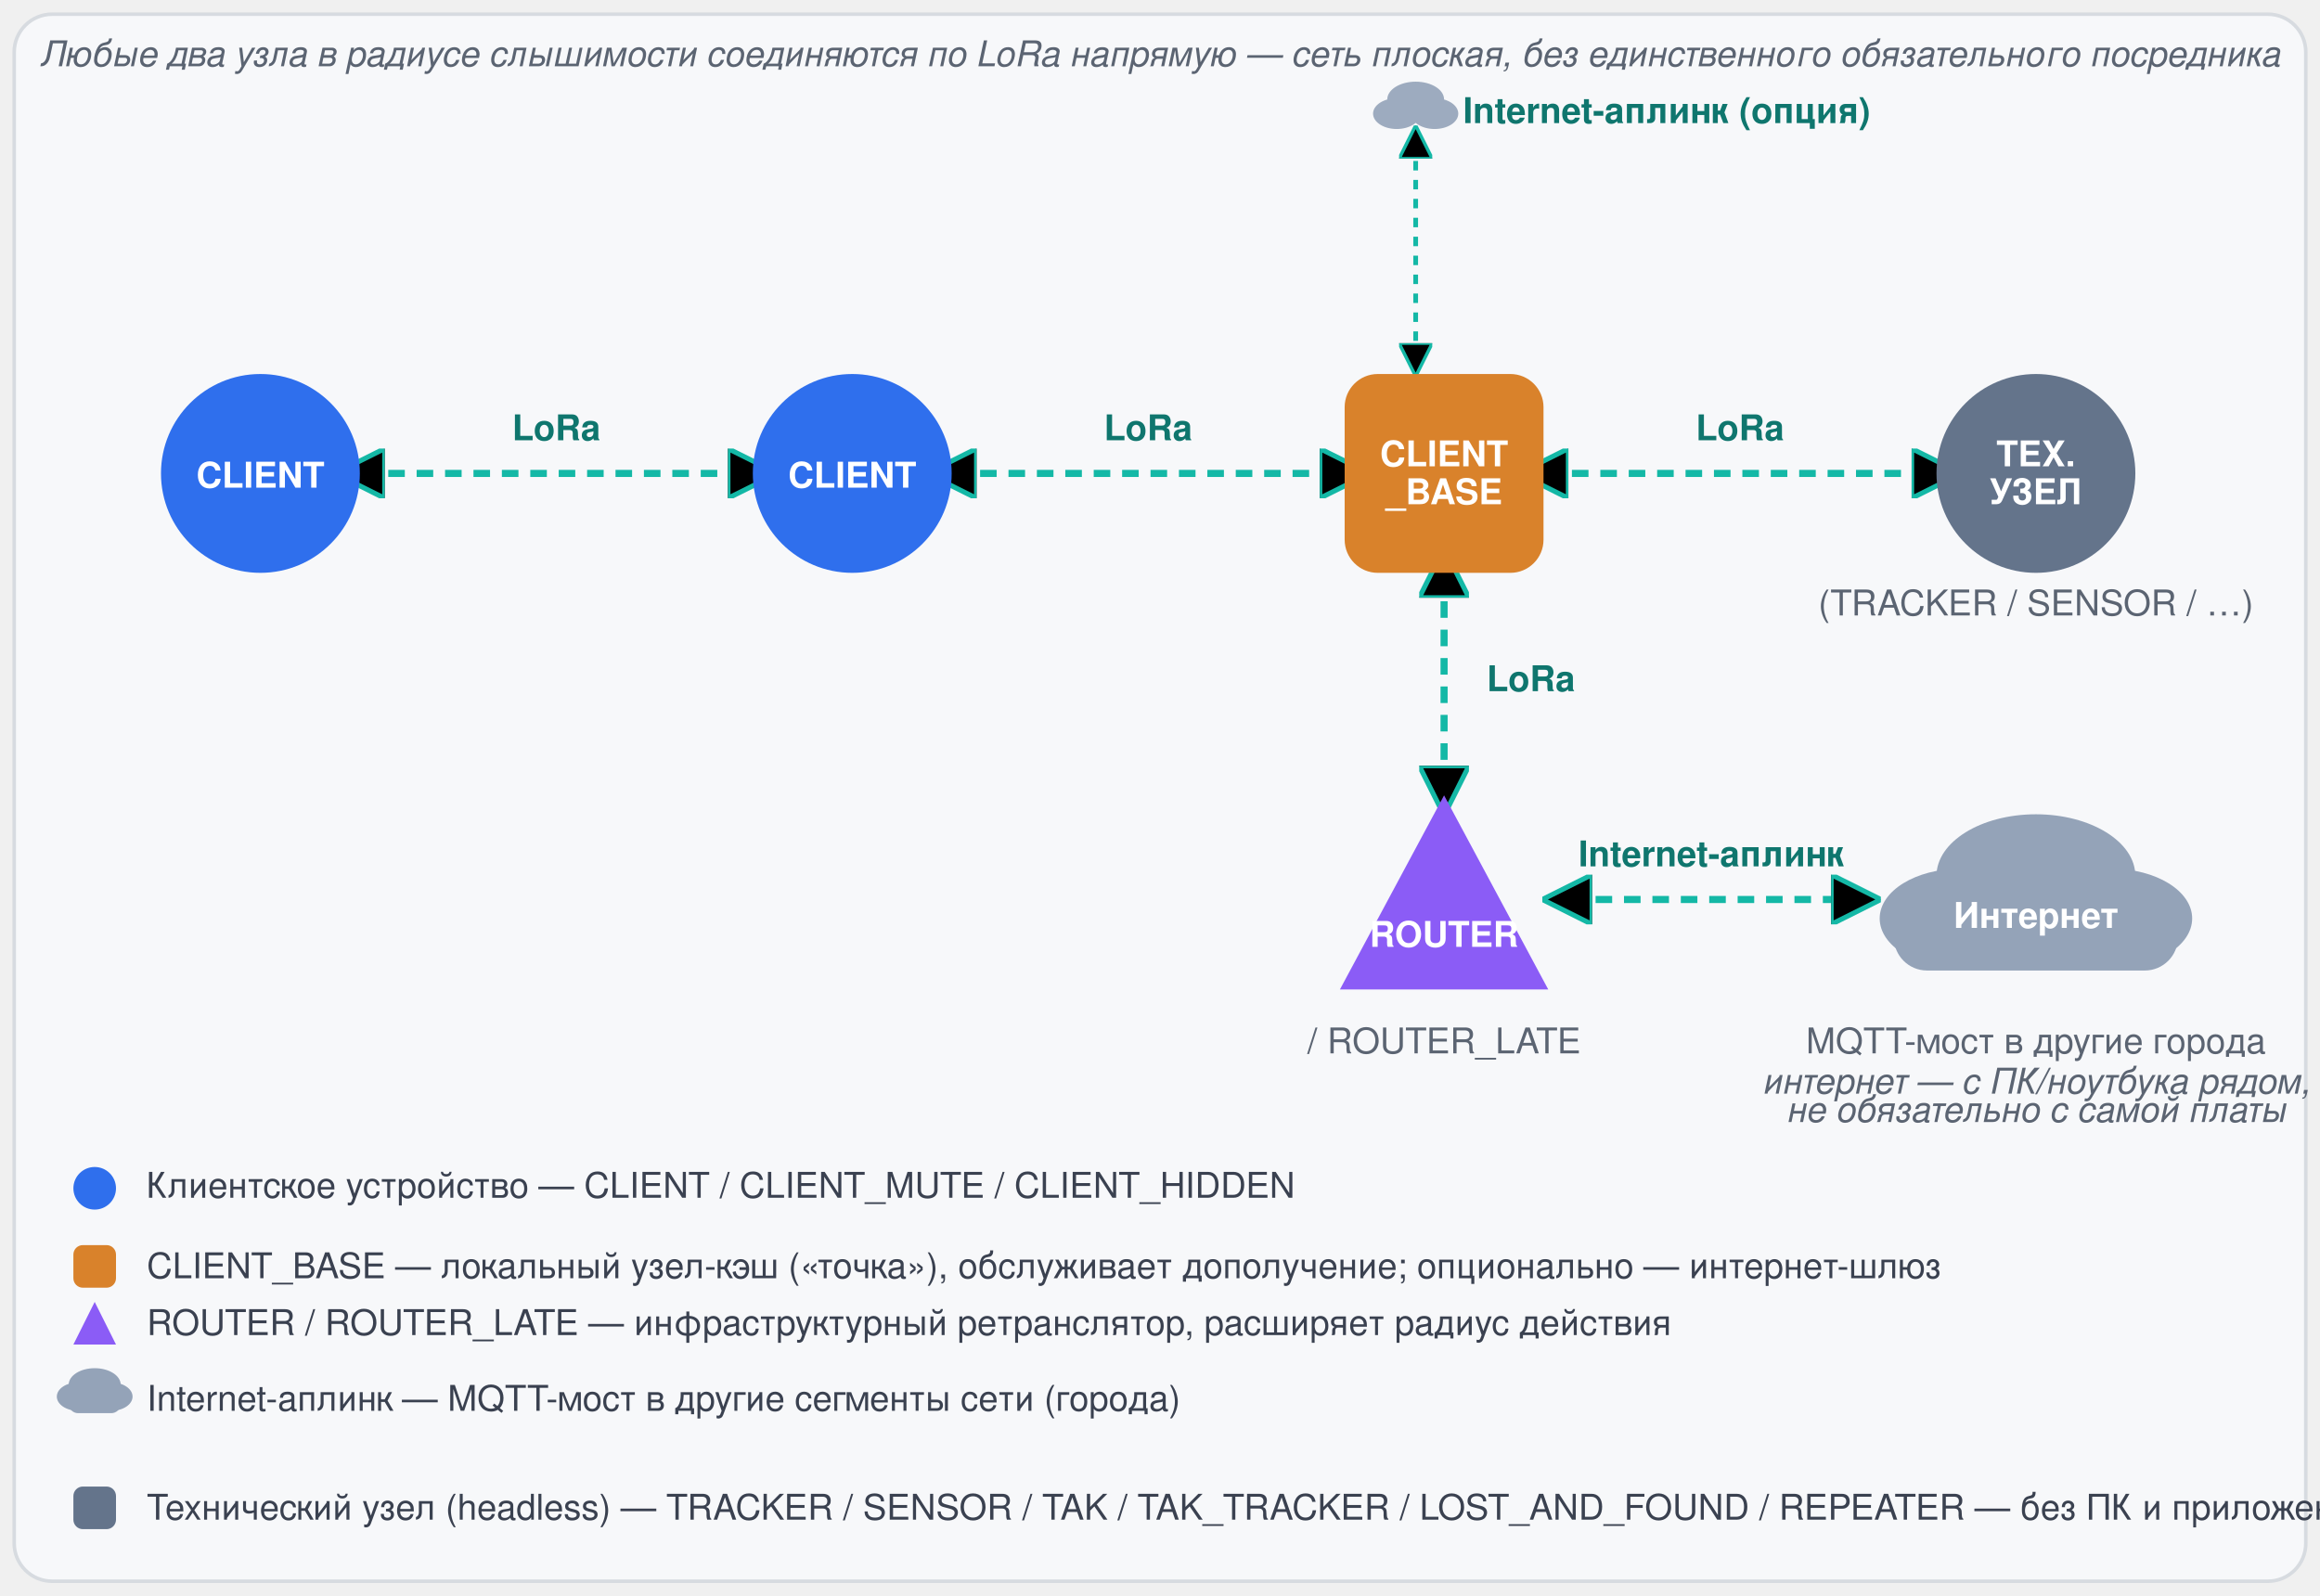
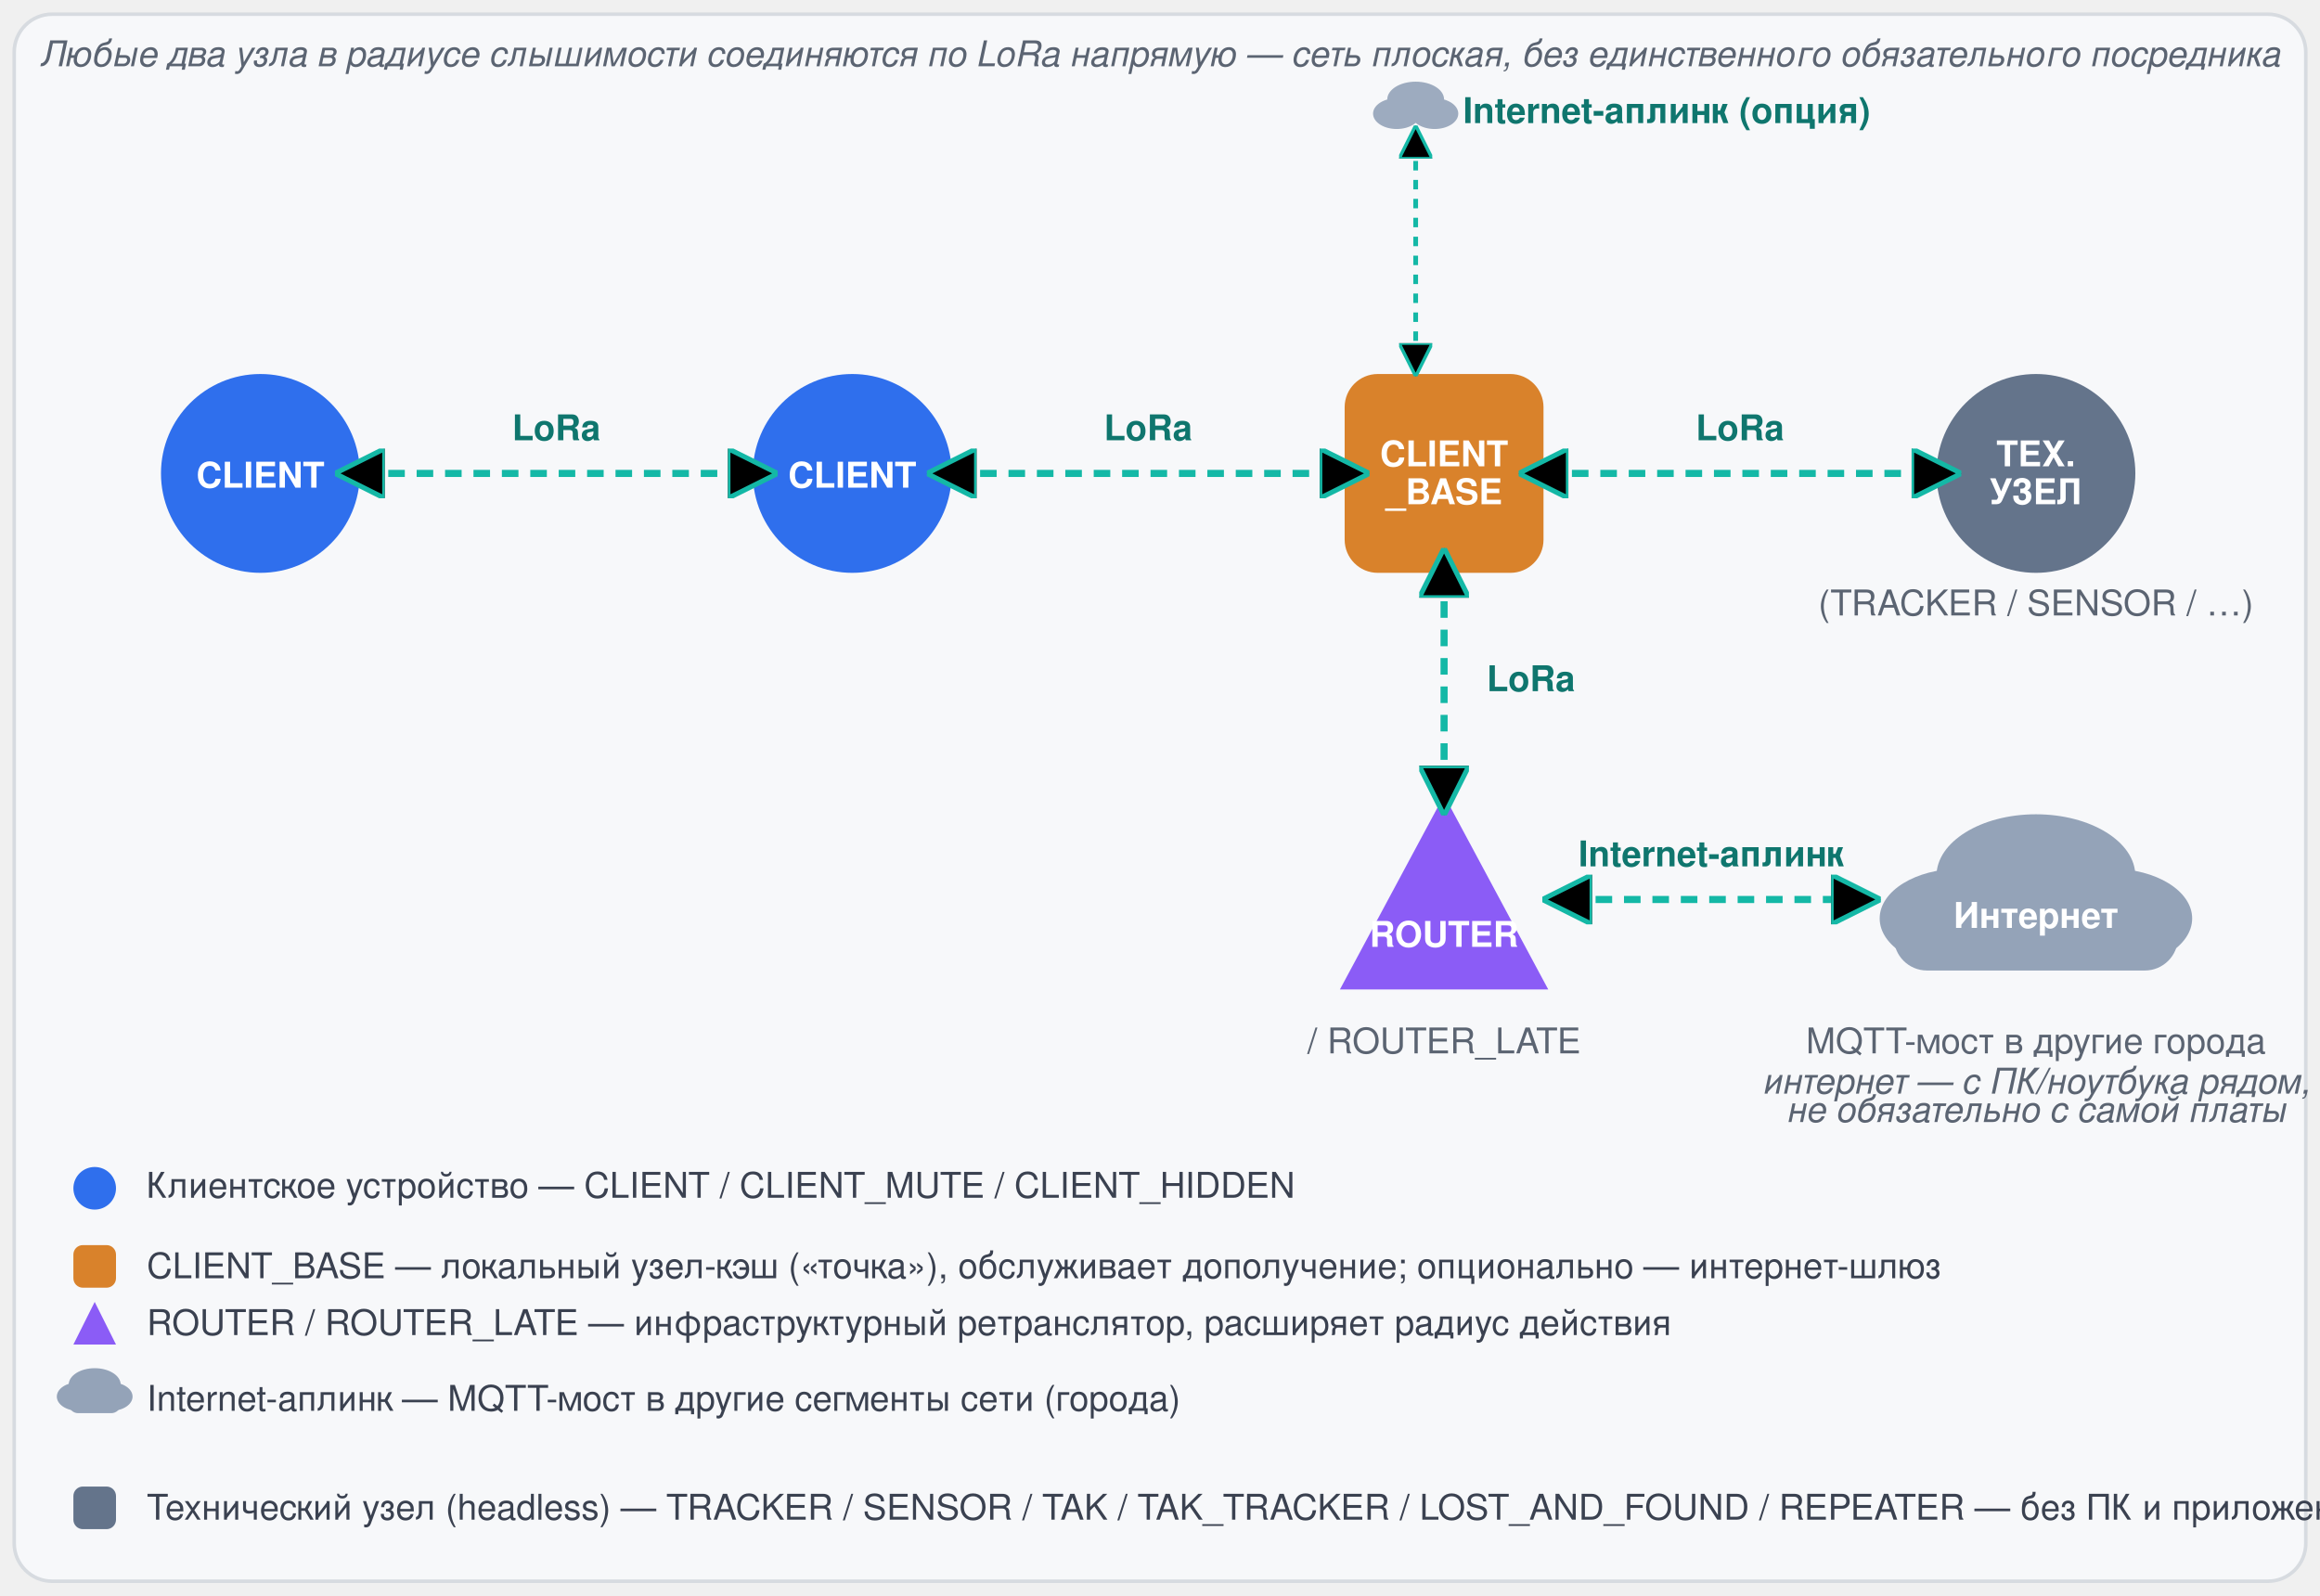
<svg xmlns="http://www.w3.org/2000/svg" viewBox="0 0 980 674" font-family="'Segoe UI', Helvetica, Arial, sans-serif">
  <style>
    .card { fill:#f7f8fa; stroke:#d7dbe0; }
    .link { stroke:#14b8a6; }
    .link-label { fill:#0f766e; }
    .node-label { fill:#ffffff; font-weight:600; }
    .sub-label { fill:#5b6472; }
    .note { fill:#5b6472; font-style:italic; }
    .legend-text { fill:#3a4150; }
    .client { fill:#2f6fed; }
    .base { fill:#d9822b; }
    .router { fill:#8b5cf6; }
    .cloud { fill:#94a3b8; }
    .tech { fill:#64748b; }
    @media (prefers-color-scheme: dark) {
      .card { fill:#1b1e24; stroke:#383d46; }
      .link { stroke:#2dd4bf; }
      .link-label { fill:#5eead4; }
      .sub-label { fill:#9aa4b2; }
      .note { fill:#9aa4b2; }
      .legend-text { fill:#c7cdd6; }
      .client { fill:#4f8cff; }
      .base { fill:#f0a94e; }
      .router { fill:#a78bfa; }
      .cloud { fill:#6b7280; }
      .tech { fill:#94a3b8; }
    }
    text { font-size:15px; }
  </style>
  <defs>
    <marker id="arrow" viewBox="0 0 10 10" refX="5" refY="5" markerWidth="7" markerHeight="7" orient="auto-start-reverse">
      <path d="M0,0 L10,5 L0,10 z" class="link" style="fill:inherit" />
    </marker>
  </defs>
  <rect x="6" y="6" width="968" height="662" rx="16" class="card" stroke-width="1.5" />
  <text x="490" y="28" text-anchor="middle" class="note" font-size="13.5">
    Любые два узла в радиусе слышимости соединяются по LoRa напрямую — сеть плоская, без единственного обязательного посредника
  </text>
-   <line x1="152" y1="200" x2="318" y2="200" class="link" stroke-width="3" stroke-dasharray="7 5" marker-start="url(#arrow)" marker-end="url(#arrow)" />
  <text x="235" y="186" text-anchor="middle" class="link-label" font-size="13" font-weight="600">LoRa</text>
-   <line x1="402" y1="200" x2="568" y2="200" class="link" stroke-width="3" stroke-dasharray="7 5" marker-start="url(#arrow)" marker-end="url(#arrow)" />
  <text x="485" y="186" text-anchor="middle" class="link-label" font-size="13" font-weight="600">LoRa</text>
-   <line x1="652" y1="200" x2="818" y2="200" class="link" stroke-width="3" stroke-dasharray="7 5" marker-start="url(#arrow)" marker-end="url(#arrow)" />
  <text x="735" y="186" text-anchor="middle" class="link-label" font-size="13" font-weight="600">LoRa</text>
-   <line x1="610" y1="242" x2="610" y2="334" class="link" stroke-width="3" stroke-dasharray="7 5" marker-start="url(#arrow)" marker-end="url(#arrow)" />
  <text x="628" y="292" class="link-label" font-size="13" font-weight="600">LoRa</text>
-   <line x1="662" y1="380" x2="784" y2="380" class="link" stroke-width="3" stroke-dasharray="7 5" marker-start="url(#arrow)" marker-end="url(#arrow)" />
  <text x="723" y="366" text-anchor="middle" class="link-label" font-size="12.5" font-weight="600">Internet-аплинк</text>
  <circle cx="110" cy="200" r="42" class="client" />
  <text x="110" y="206" text-anchor="middle" class="node-label" font-size="14">CLIENT</text>
  <circle cx="360" cy="200" r="42" class="client" />
  <text x="360" y="206" text-anchor="middle" class="node-label" font-size="14">CLIENT</text>
-   <line x1="598" y1="152" x2="598" y2="60" class="link" stroke-width="2" stroke-dasharray="4 4" marker-start="url(#arrow)" marker-end="url(#arrow)" />
  <g class="cloud" opacity="0.9">
    <ellipse cx="590" cy="48" rx="10" ry="6.5" />
    <ellipse cx="606" cy="48" rx="10" ry="6.5" />
    <ellipse cx="598" cy="42" rx="12" ry="7.5" />
  </g>
  <text x="618" y="52" class="link-label" font-size="10" font-weight="600">Internet-аплинк (опция)</text>
  <rect x="568" y="158" width="84" height="84" rx="14" class="base" />
  <text x="610" y="197" text-anchor="middle" class="node-label" font-size="13">CLIENT</text>
  <text x="610" y="213" text-anchor="middle" class="node-label" font-size="13">_BASE</text>
  <circle cx="860" cy="200" r="42" class="tech" />
  <text x="860" y="197" text-anchor="middle" class="node-label" font-size="13">ТЕХ.</text>
  <text x="860" y="213" text-anchor="middle" class="node-label" font-size="13">УЗЕЛ</text>
  <text x="860" y="260" text-anchor="middle" class="sub-label" font-size="11">(TRACKER / SENSOR / …)</text>
  <polygon points="610,336 566,418 654,418" class="router" />
  <text x="610" y="400" text-anchor="middle" class="node-label" font-size="12">ROUTER</text>
  <text x="610" y="445" text-anchor="middle" class="sub-label" font-size="11">/ ROUTER_LATE</text>
  <g class="cloud">
    <ellipse cx="828" cy="388" rx="34" ry="21" />
    <ellipse cx="892" cy="388" rx="34" ry="21" />
    <ellipse cx="860" cy="370" rx="42" ry="26" />
    <rect x="800" y="382" width="120" height="28" rx="14" />
  </g>
  <text x="860" y="392" text-anchor="middle" class="node-label" font-size="11">Интернет</text>
  <text x="860" y="445" text-anchor="middle" class="sub-label" font-size="11">MQTT-мост в другие города</text>
  <text x="860" y="462" text-anchor="middle" class="note" font-size="9.5">интернет — с ПК/ноутбука рядом,</text>
  <text x="860" y="474" text-anchor="middle" class="note" font-size="9.5">не обязательно с самой платы</text>
  <g font-size="12.5">
    <circle cx="40" cy="502" r="9" class="client" />
    <text x="62" y="506" class="legend-text">Клиентское устройство — CLIENT / CLIENT_MUTE / CLIENT_HIDDEN</text>
    <rect x="31" y="526" width="18" height="18" rx="4" class="base" />
    <text x="62" y="540" class="legend-text">CLIENT_BASE — локальный узел-кэш («точка»), обслуживает дополучение; опционально — интернет-шлюз</text>
    <polygon points="40,550 31,568 49,568" class="router" />
    <text x="62" y="564" class="legend-text">ROUTER / ROUTER_LATE — инфраструктурный ретранслятор, расширяет радиус действия</text>
    <g class="cloud">
      <ellipse cx="33" cy="590" rx="9" ry="6" />
      <ellipse cx="47" cy="590" rx="9" ry="6" />
      <ellipse cx="40" cy="585" rx="11" ry="7" />
      <rect x="29" y="589" width="22" height="8" rx="4" />
    </g>
    <text x="62" y="596" class="legend-text">Internet-аплинк — MQTT-мост в другие сегменты сети (города)</text>
    <rect x="31" y="628" width="18" height="18" rx="4" class="tech" />
    <text x="62" y="642" class="legend-text">Технический узел (headless) — TRACKER / SENSOR / TAK / TAK_TRACKER / LOST_AND_FOUND / REPEATER — без ПК и приложения</text>
  </g>
+   <line x1="152" y1="200" x2="318" y2="200" class="link" stroke-width="3" stroke-dasharray="7 5" marker-start="url(#arrow)" marker-end="url(#arrow)" />
+   <line x1="402" y1="200" x2="568" y2="200" class="link" stroke-width="3" stroke-dasharray="7 5" marker-start="url(#arrow)" marker-end="url(#arrow)" />
+   <line x1="652" y1="200" x2="818" y2="200" class="link" stroke-width="3" stroke-dasharray="7 5" marker-start="url(#arrow)" marker-end="url(#arrow)" />
+   <line x1="610" y1="242" x2="610" y2="334" class="link" stroke-width="3" stroke-dasharray="7 5" marker-start="url(#arrow)" marker-end="url(#arrow)" />
+   <line x1="662" y1="380" x2="784" y2="380" class="link" stroke-width="3" stroke-dasharray="7 5" marker-start="url(#arrow)" marker-end="url(#arrow)" />
+   <line x1="598" y1="152" x2="598" y2="60" class="link" stroke-width="2" stroke-dasharray="4 4" marker-start="url(#arrow)" marker-end="url(#arrow)" />
</svg>
